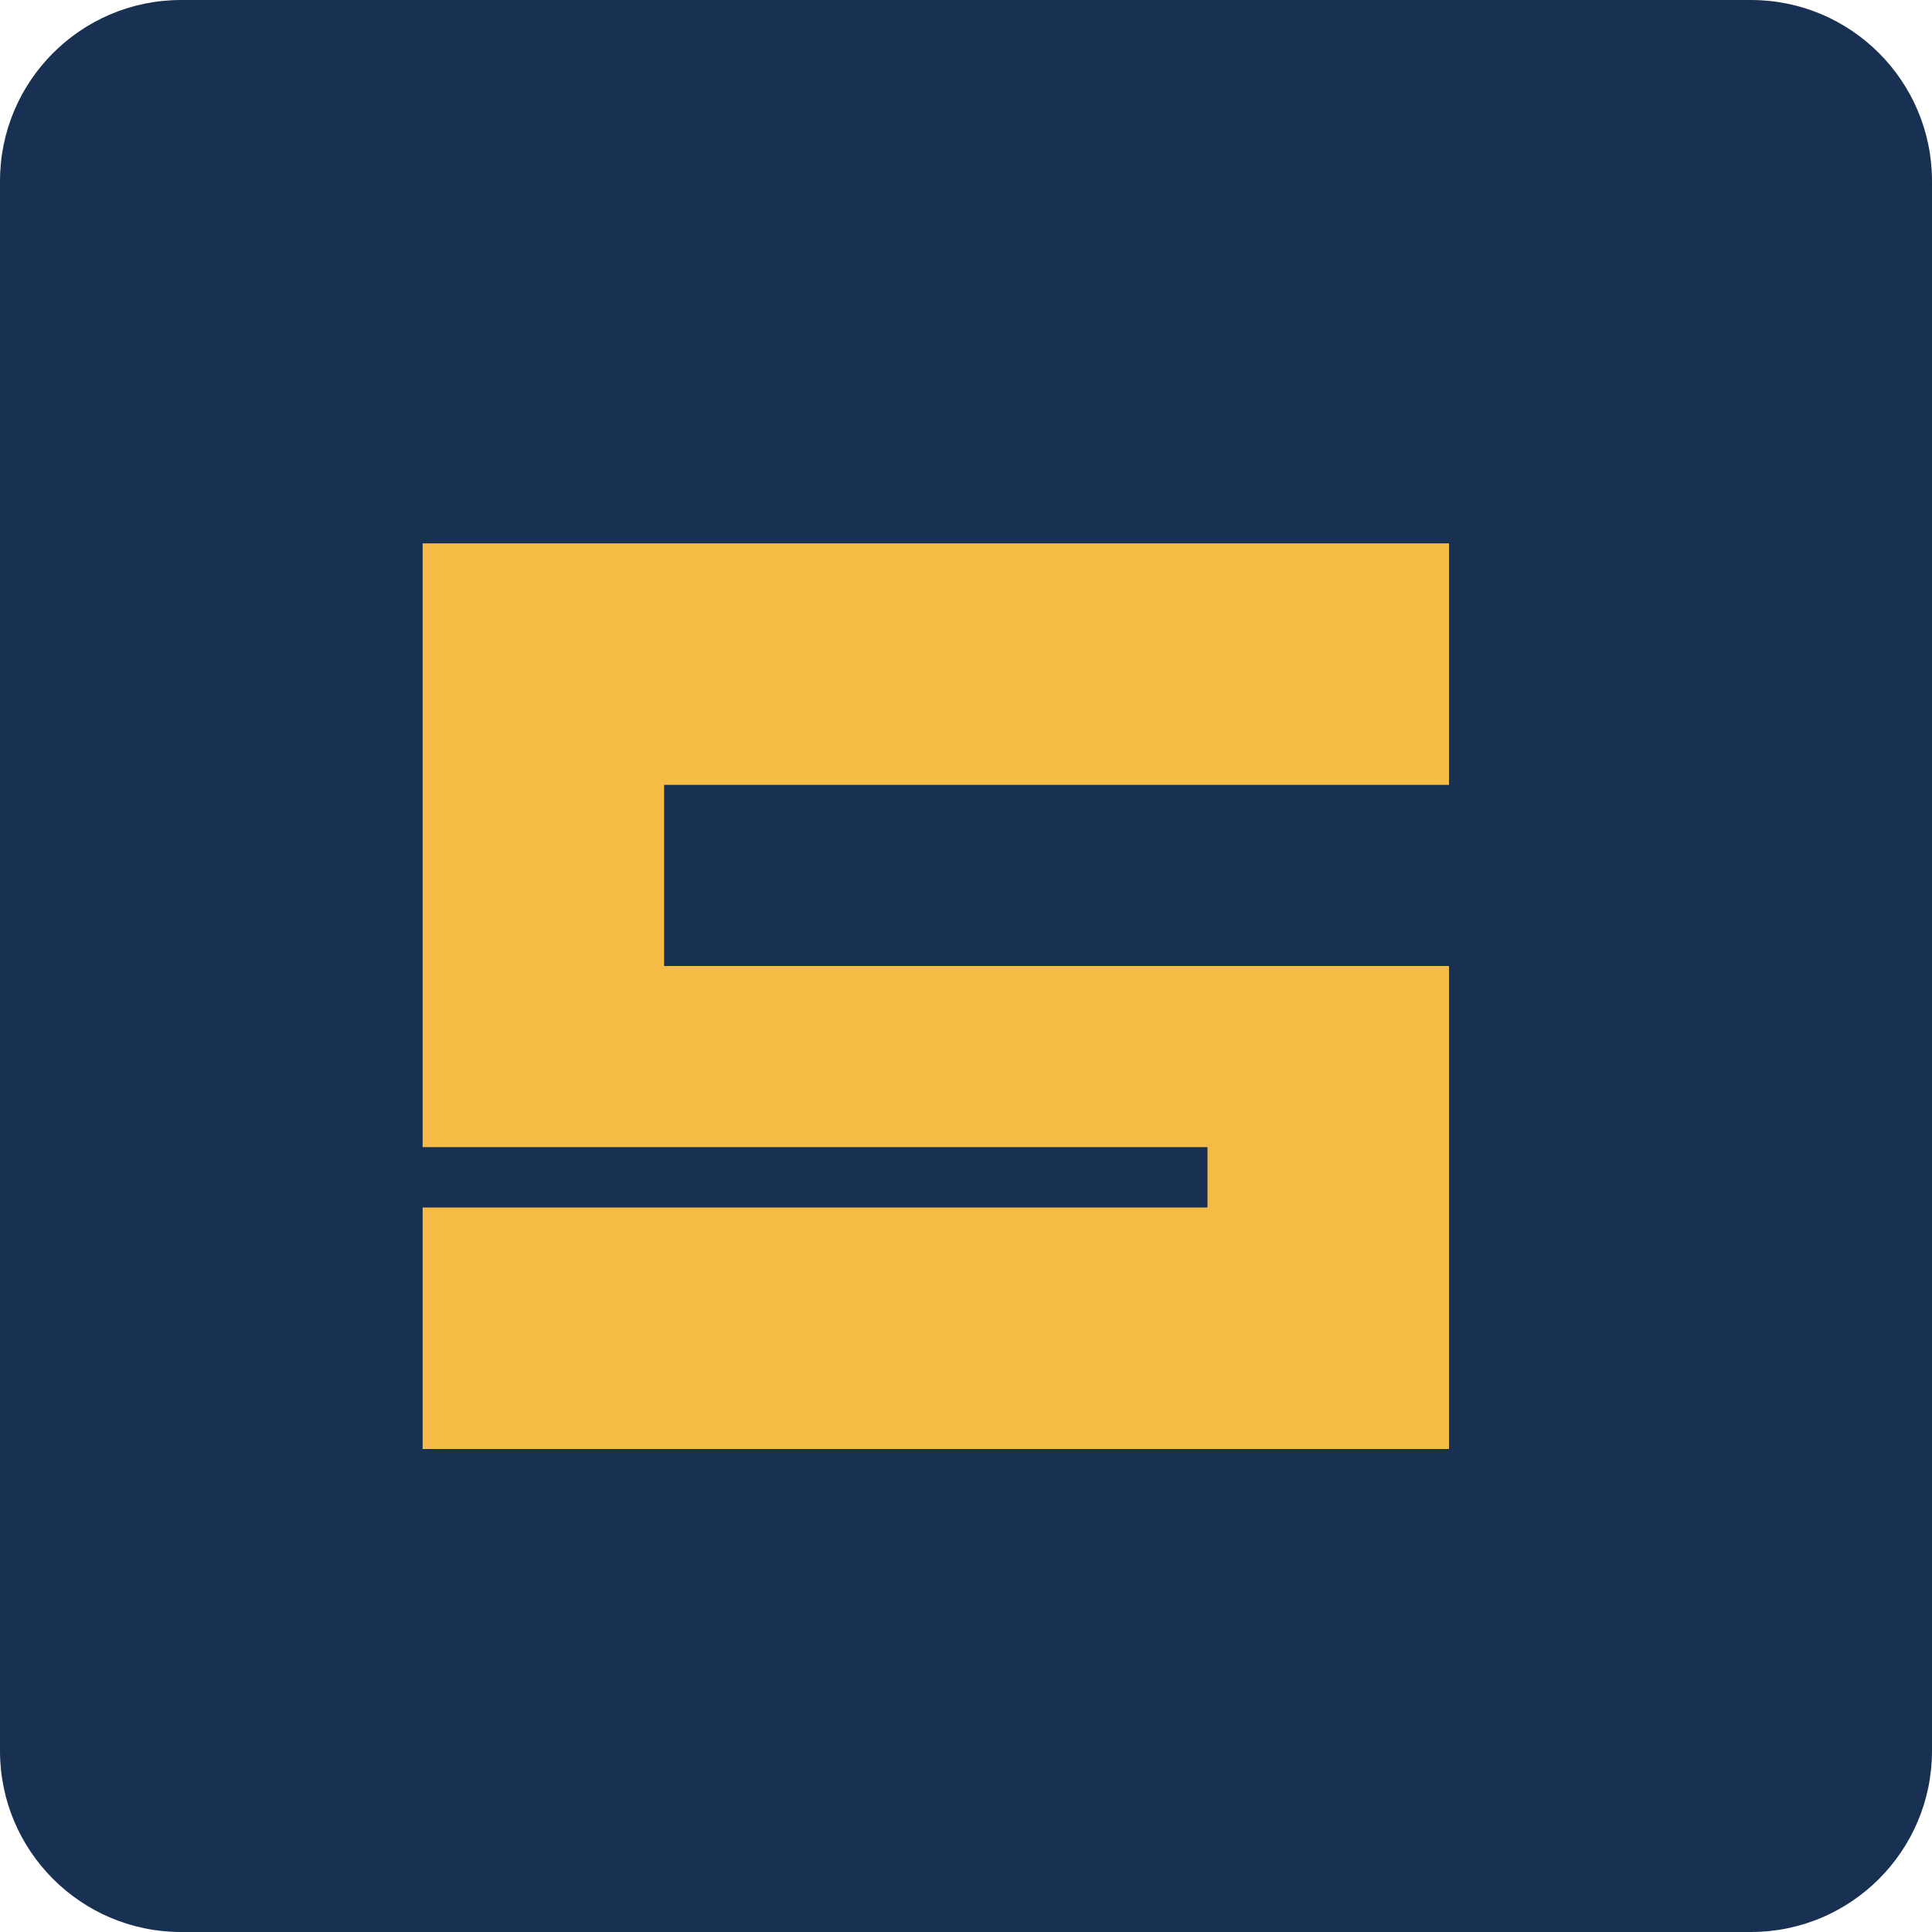
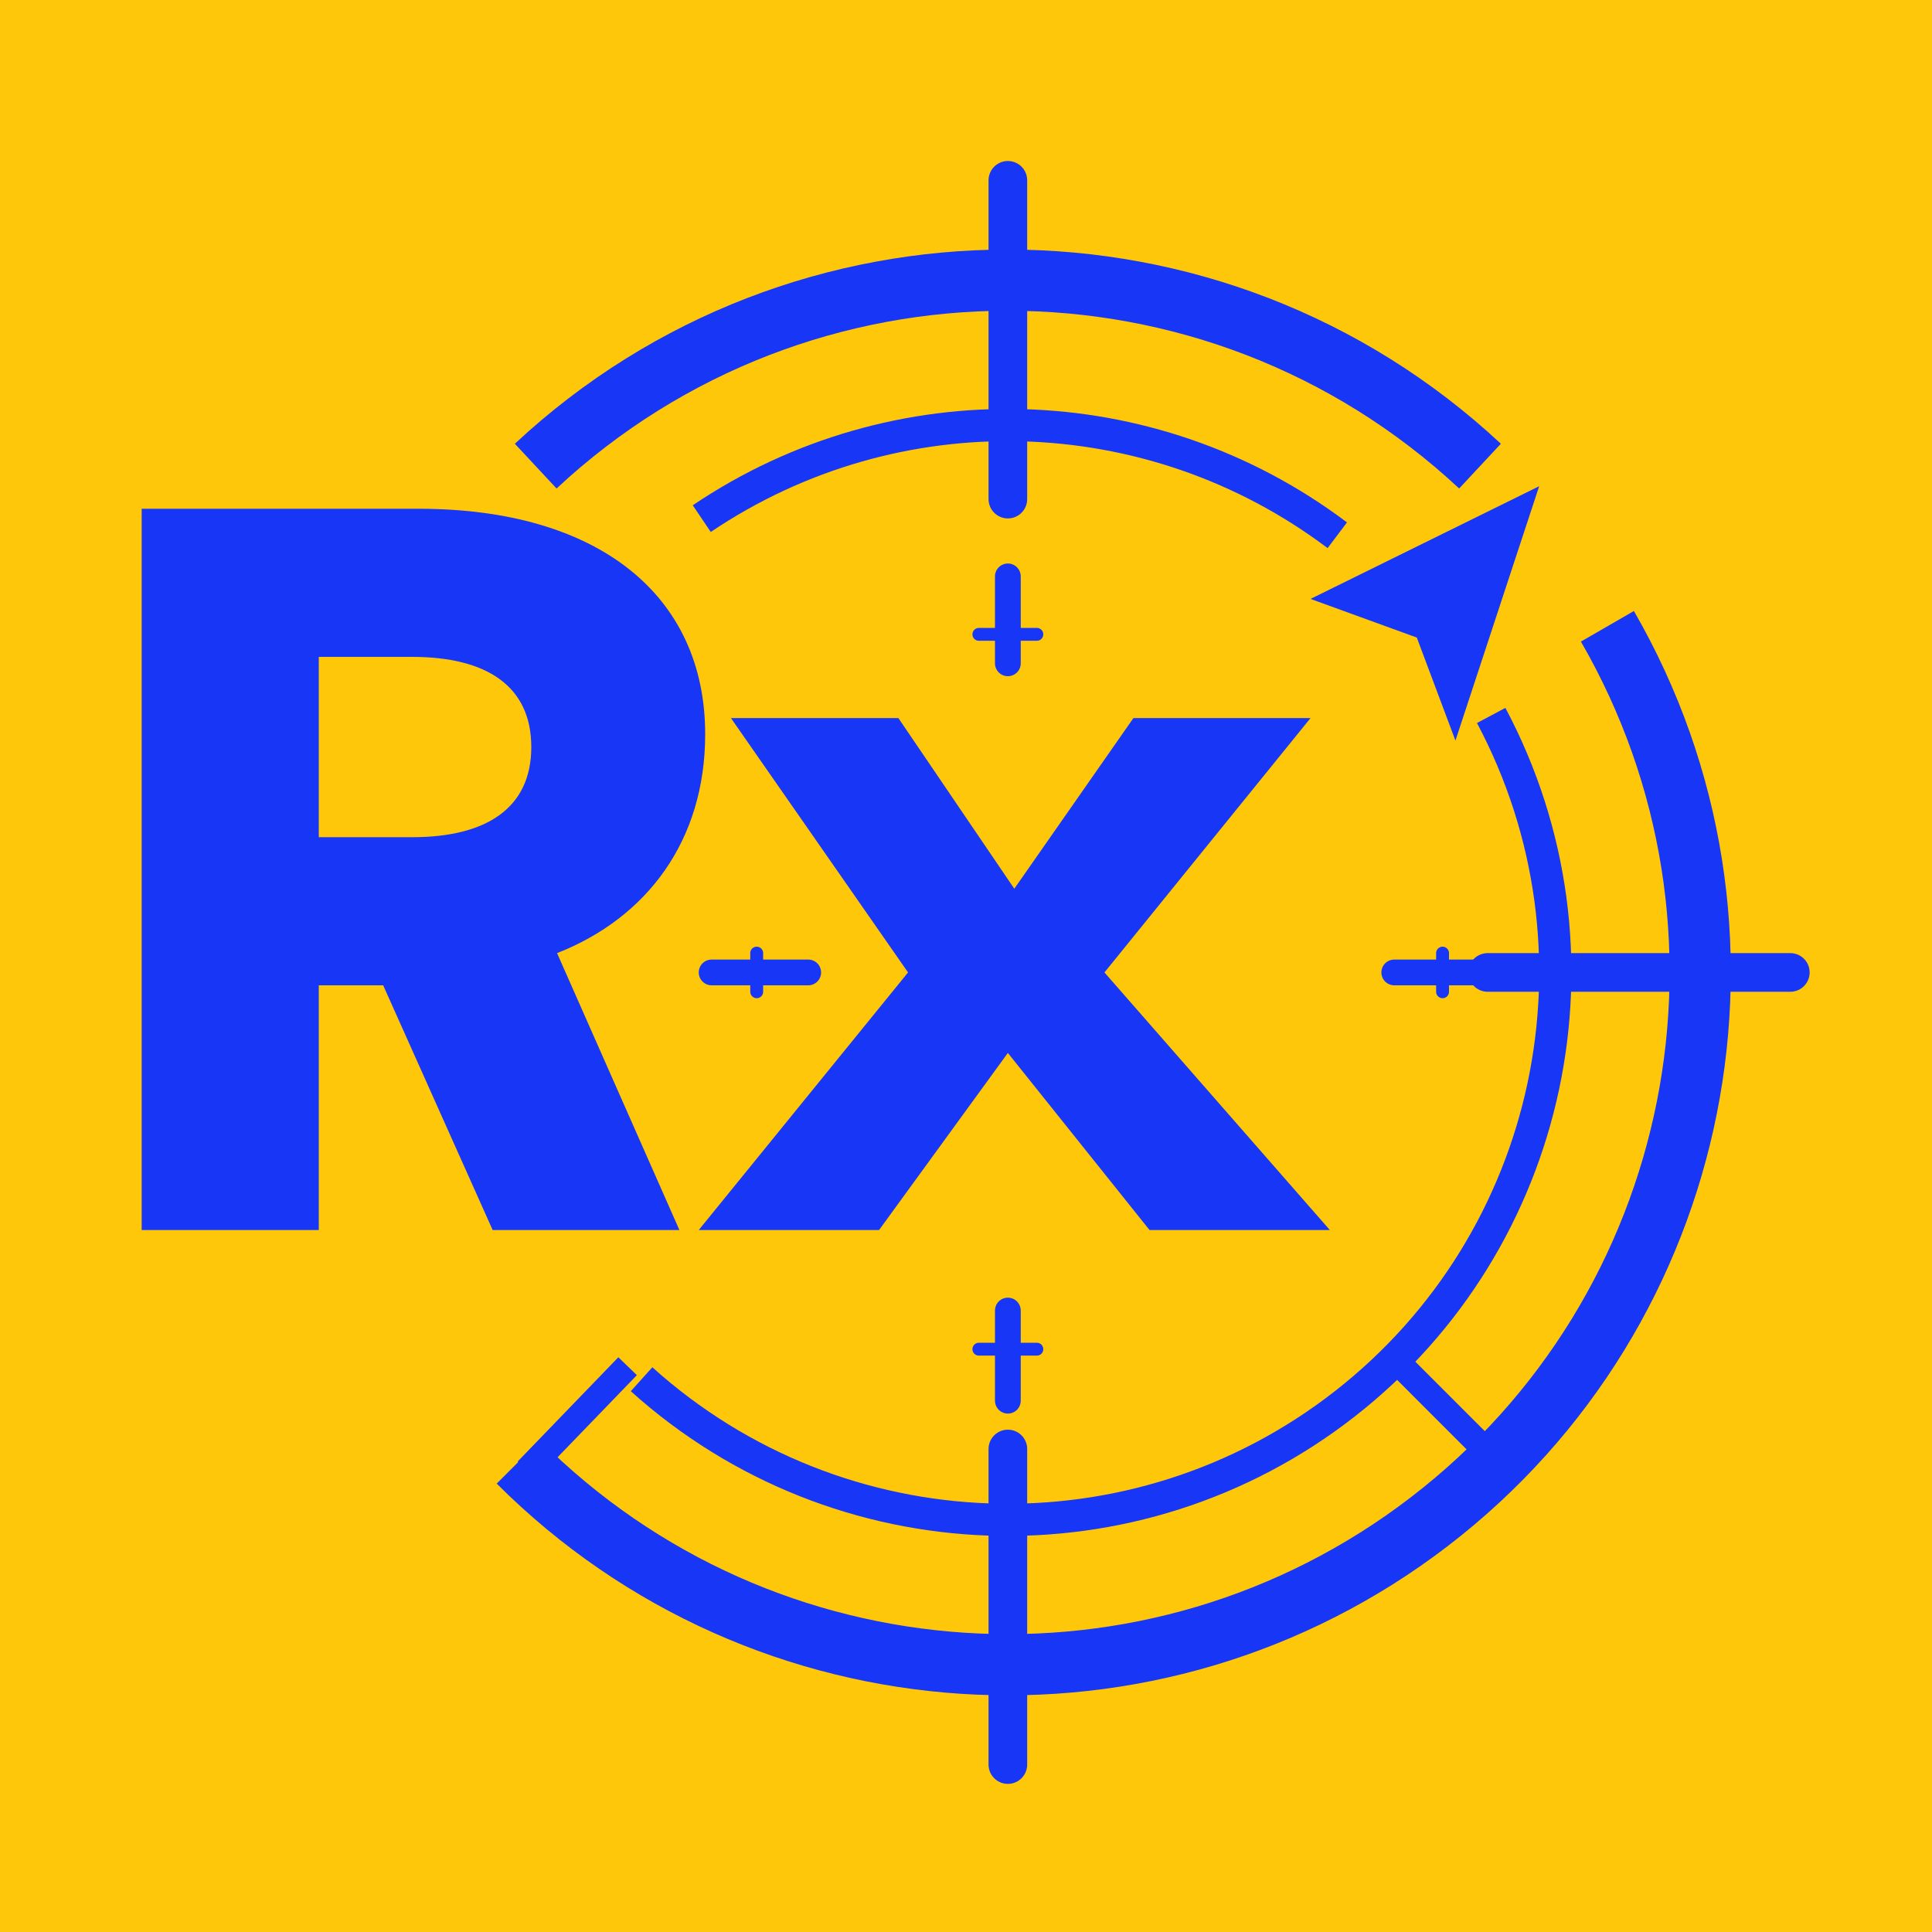
- <svg xmlns="http://www.w3.org/2000/svg" viewBox="0 0 32 32">
-   <rect width="32" height="32" rx="3" fill="#183153" />
-   <path d="M7 9h17v4H11v3h13v8H7v-4h13v-1H7z" fill="#f6bc45" />
+ <svg xmlns="http://www.w3.org/2000/svg" width="600" height="600" viewBox="0 0 600 600" role="img" aria-labelledby="title">
+   <rect width="100%" height="100%" fill="#FFC709" />
+   <g transform="translate(0 10)">
+     <g fill="#1736F5">
+       <g fill="none" stroke="#1736F5" stroke-linecap="round">
+         <path stroke-width="19" stroke-linecap="butt" d="M166.370 134.759A215 215 0 0 1 459.630 134.759 M499.195 184.500A215 215 0 0 1 160.972 444.028" />
+         <path stroke-width="10" stroke-linecap="butt" d="M217.937 151.064A170 170 0 0 1 415.309 156.232 M463.101 212.190A170 170 0 0 1 199.248 418.335" />
+         <path stroke-width="12" d="M313 46V145M462 292H556M313 440V538" />
+         <path stroke-width="8" stroke-linecap="butt" d="M433.208 412.208L465.028 444.028M194.908 414.288L163.648 446.658" />
+         <g stroke-width="8" opacity="1">
+           <path d="M313 169V196M313 397V425M221 292H251M433 292H458" />
+           <path stroke-width="4" d="M304 187H322M235 286V298M448 286V298M304 409H322" />
+         </g>
+       </g>
+       <path fill-rule="evenodd" d="M44 148H130C186 148 219 175 219 218C219 251 201 275 173 286L211 372H153L119 296H99V372H44ZM99 194V250H128C151 250 165 241 165 222C165 203 151 194 128 194Z" />
+       <path d="M227 213H279L315 266L352 213H407L343 292L413 372H357L313 317L273 372H217L282 292Z" />
+       <path d="M478 141L407 176L440 188L452 220Z" />
+     </g>
+   </g>
</svg>
